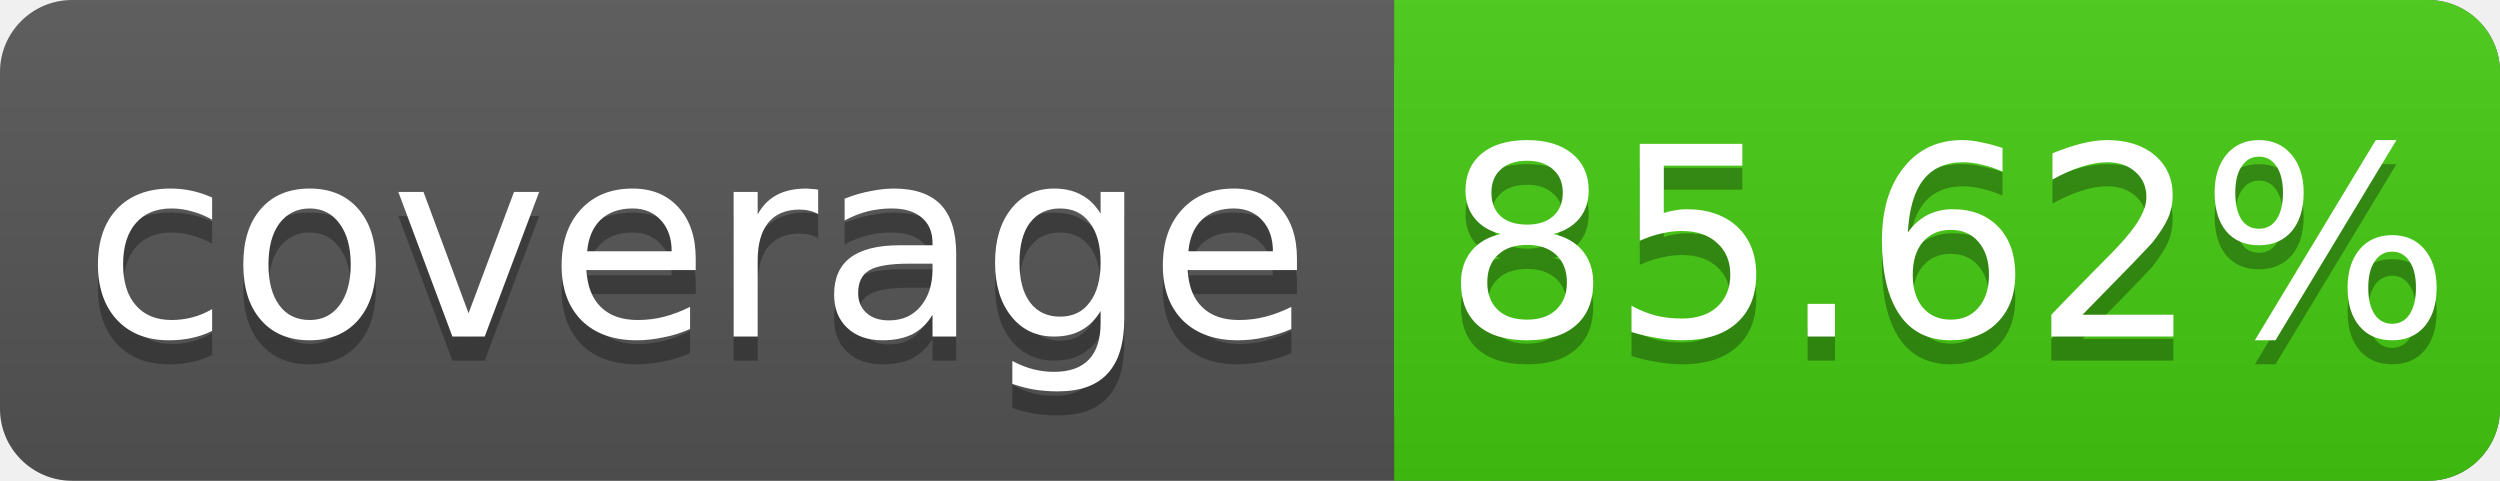
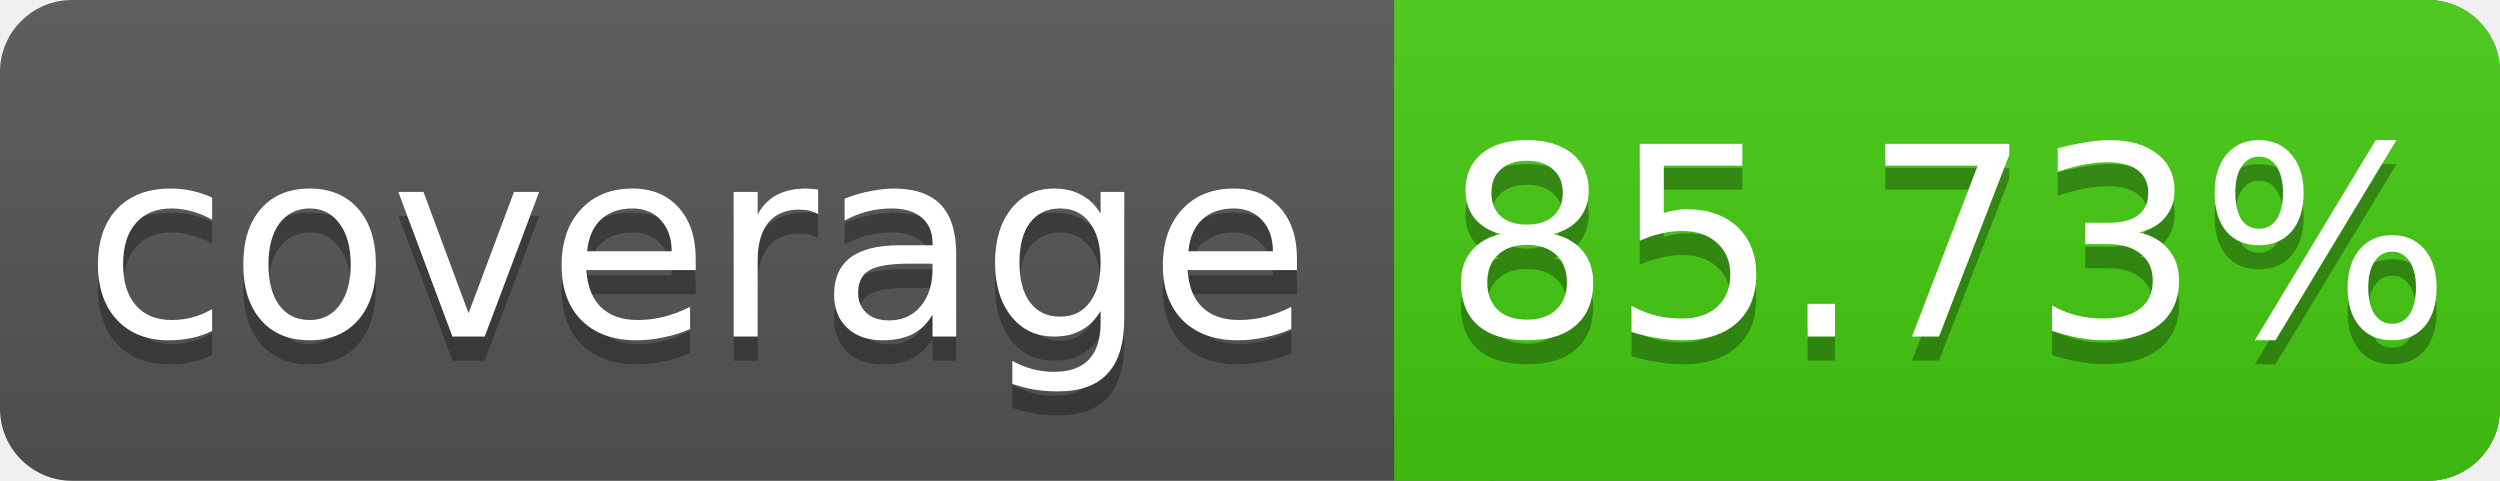
<svg xmlns="http://www.w3.org/2000/svg" width="104" height="20">
  <linearGradient id="s" x2="0" y2="100%">
    <stop offset="0" stop-color="#bbb" stop-opacity=".1" />
    <stop offset="1" stop-opacity=".1" />
  </linearGradient>
  <rect rx="3" width="104" height="20" fill="#555" />
  <rect rx="3" x="58" width="46" height="20" fill="#4c1" />
  <rect x="58" width="4" height="20" fill="#4c1" />
  <rect rx="3" width="104" height="20" fill="url(#s)" />
  <g fill="#fff" text-anchor="middle" font-family="DejaVu Sans,Verdana,Geneva,sans-serif" font-size="11">
    <text x="29" y="15" fill="#010101" fill-opacity=".3">coverage</text>
    <text x="29" y="14">coverage</text>
-     <text x="81" y="15" fill="#010101" fill-opacity=".3">85.62%</text>
-     <text x="81" y="14">85.62%</text>
+     <text x="81" y="15" fill="#010101" fill-opacity=".3">85.73%</text>
+     <text x="81" y="14">85.73%</text>
  </g>
</svg>
